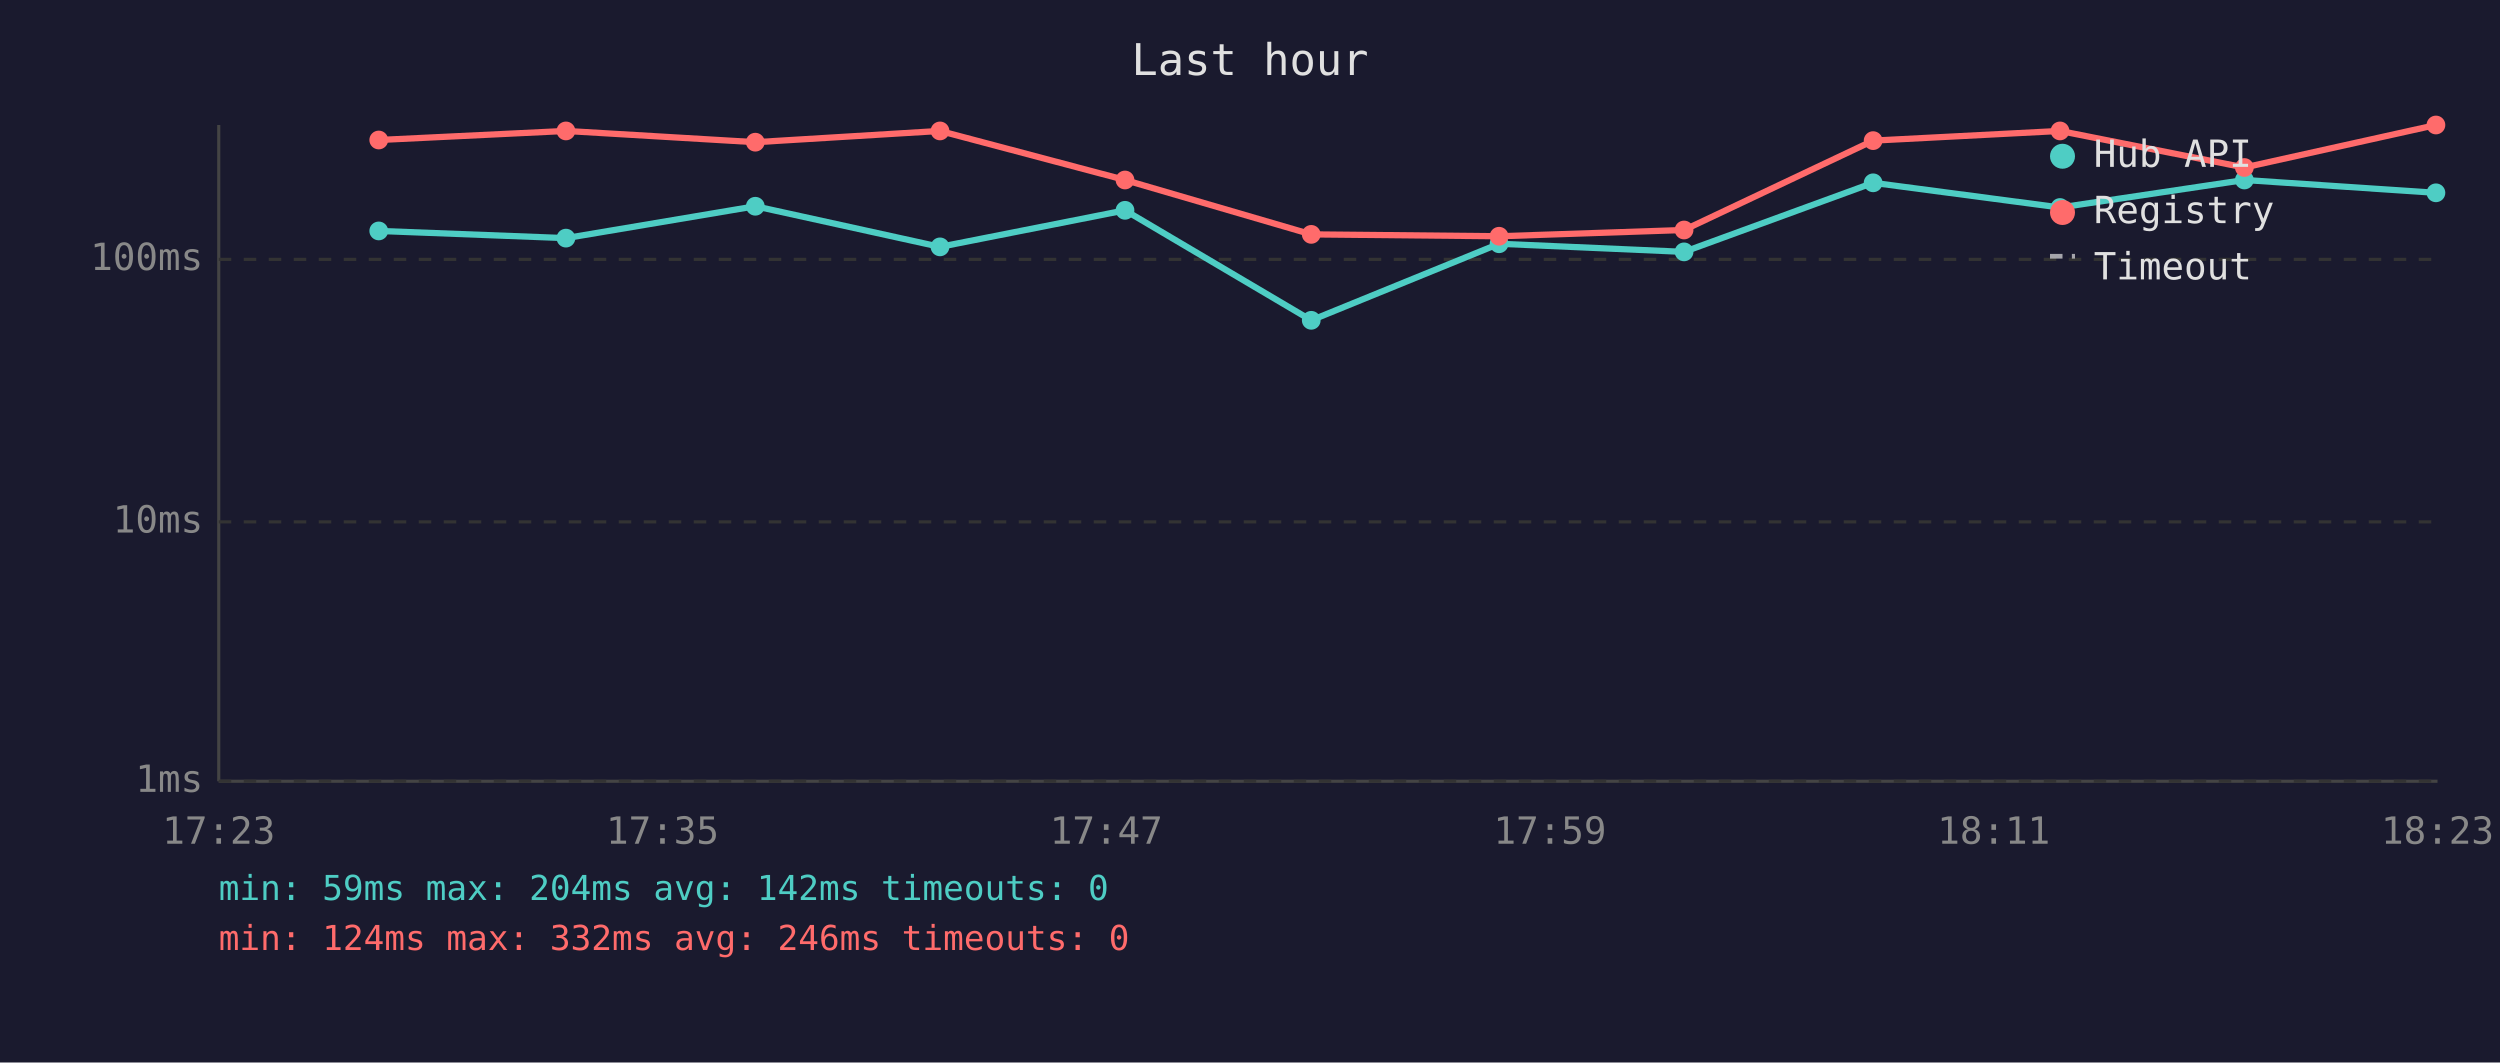
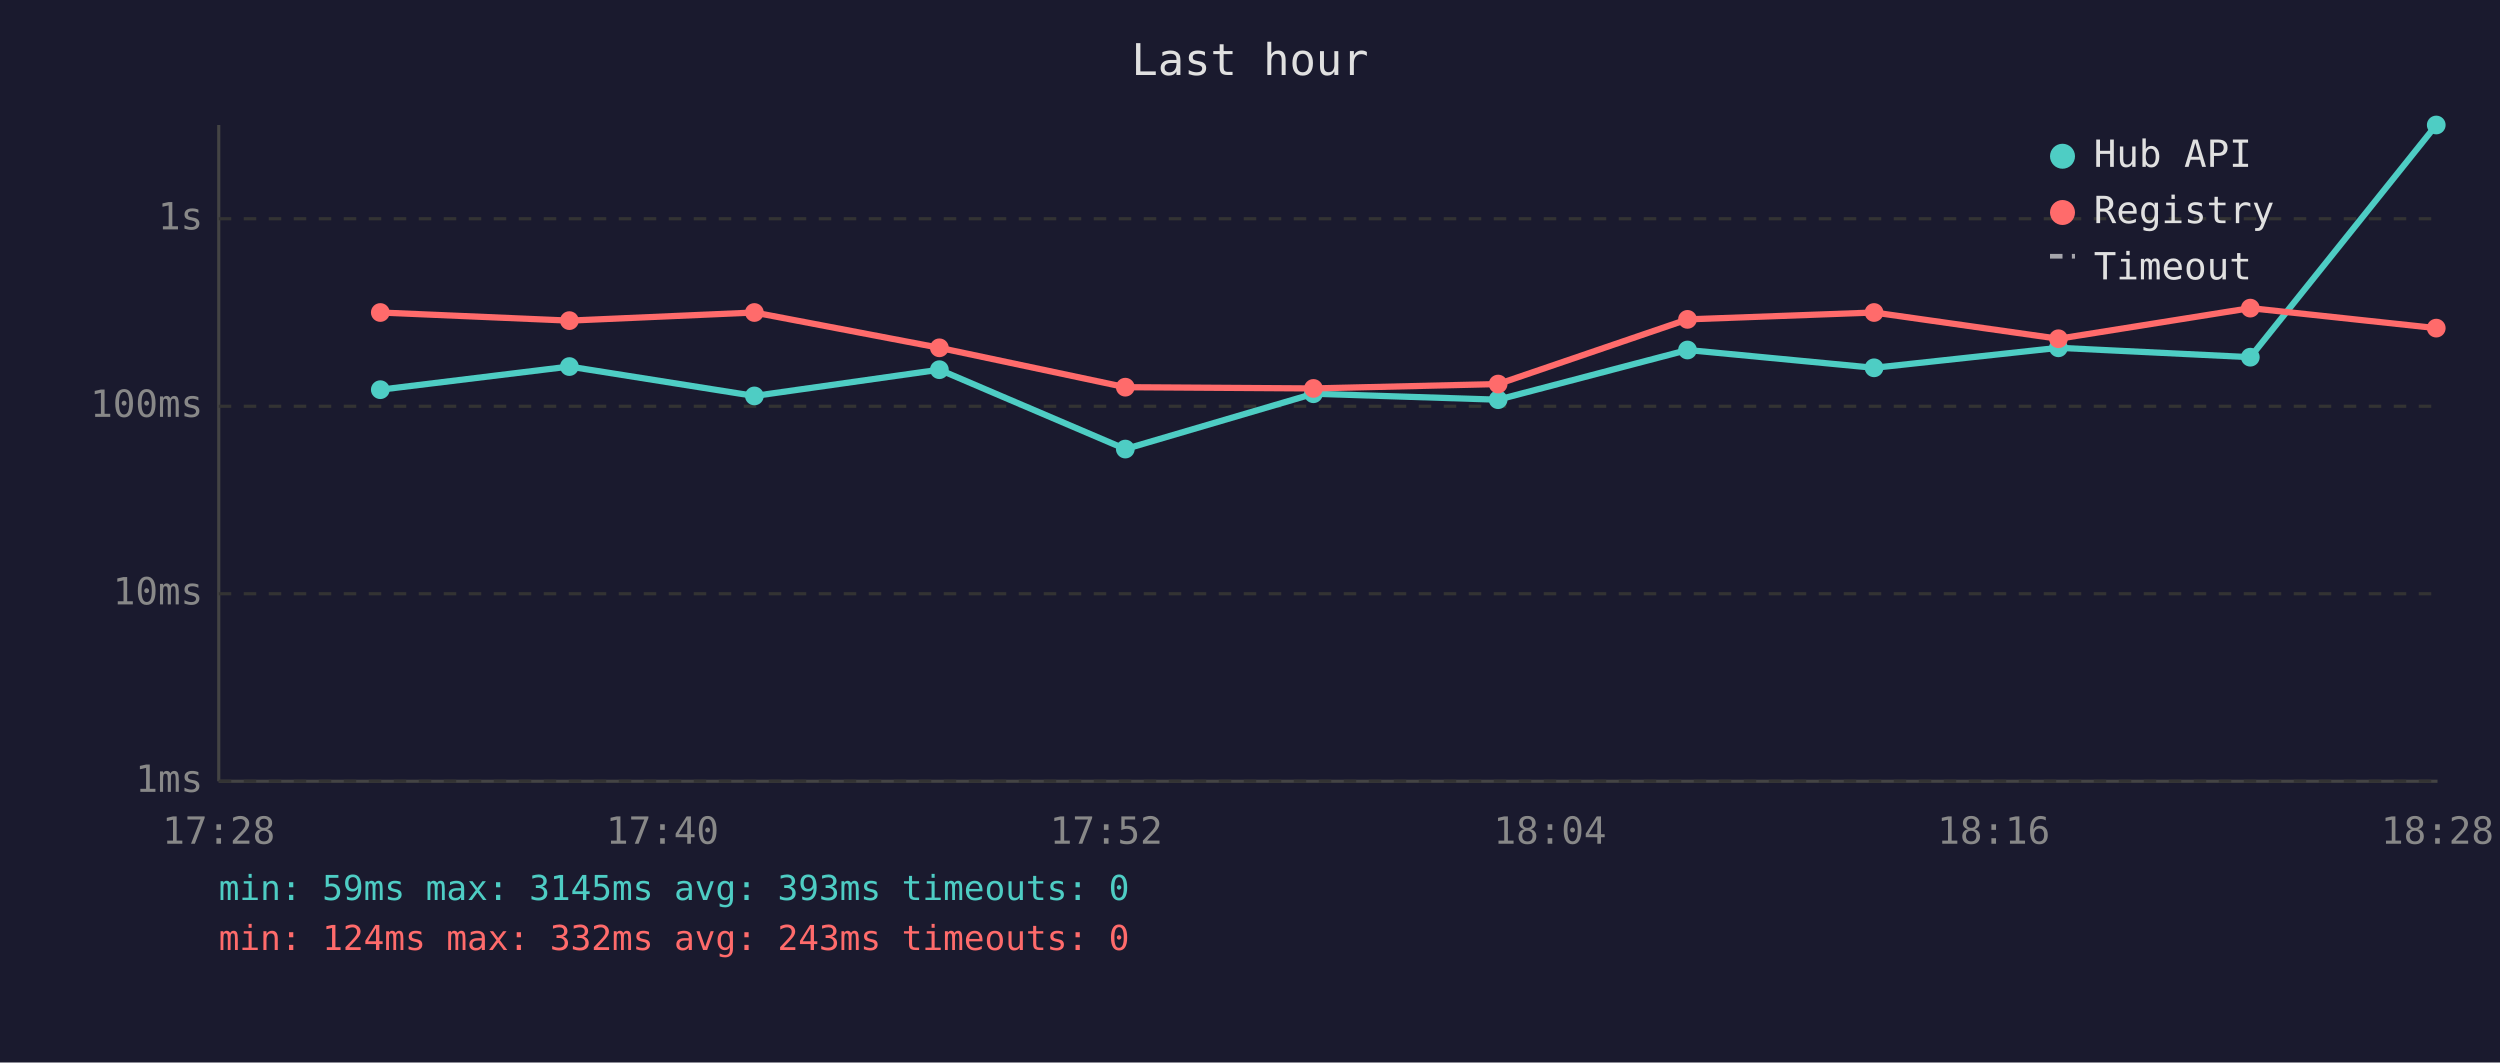
<svg xmlns="http://www.w3.org/2000/svg" viewBox="0 0 800 340" font-family="monospace" font-size="12">
  <rect width="800" height="340" fill="#1a1a2e" />
  <text x="400" y="24" fill="#e0e0e0" font-size="14" text-anchor="middle">Last hour</text>
  <line x1="70" y1="40" x2="70" y2="250" stroke="#444" stroke-width="1" />
  <line x1="70" y1="250" x2="780" y2="250" stroke="#444" stroke-width="1" />
  <line x1="70" y1="250" x2="780" y2="250" stroke="#333" stroke-width="1" stroke-dasharray="4" />
  <text x="65" y="250" fill="#888" text-anchor="end" dominant-baseline="middle">1ms</text>
-   <line x1="70" y1="167" x2="780" y2="167" stroke="#333" stroke-width="1" stroke-dasharray="4" />
-   <text x="65" y="167" fill="#888" text-anchor="end" dominant-baseline="middle">10ms</text>
-   <line x1="70" y1="83" x2="780" y2="83" stroke="#333" stroke-width="1" stroke-dasharray="4" />
-   <text x="65" y="83" fill="#888" text-anchor="end" dominant-baseline="middle">100ms</text>
-   <text x="70" y="270" fill="#888" text-anchor="middle">17:23</text>
-   <text x="212" y="270" fill="#888" text-anchor="middle">17:35</text>
-   <text x="354" y="270" fill="#888" text-anchor="middle">17:47</text>
-   <text x="496" y="270" fill="#888" text-anchor="middle">17:59</text>
-   <text x="638" y="270" fill="#888" text-anchor="middle">18:11</text>
-   <text x="780" y="270" fill="#888" text-anchor="middle">18:23</text>
-   <polyline points="121.2,73.9 181.1,76.2 241.7,66.0 300.8,79.0 360.0,67.3 419.6,102.5 479.7,78.0 538.9,80.6 599.4,58.5 659.2,66.4 718.2,57.6 779.5,61.7" fill="none" stroke="#4ecdc4" stroke-width="2" opacity="1" />
-   <circle cx="121.2" cy="73.9" r="3" fill="#4ecdc4" />
-   <circle cx="181.1" cy="76.2" r="3" fill="#4ecdc4" />
-   <circle cx="241.7" cy="66.0" r="3" fill="#4ecdc4" />
-   <circle cx="300.8" cy="79.0" r="3" fill="#4ecdc4" />
-   <circle cx="360.0" cy="67.3" r="3" fill="#4ecdc4" />
-   <circle cx="419.6" cy="102.5" r="3" fill="#4ecdc4" />
-   <circle cx="479.7" cy="78.0" r="3" fill="#4ecdc4" />
-   <circle cx="538.9" cy="80.6" r="3" fill="#4ecdc4" />
-   <circle cx="599.4" cy="58.5" r="3" fill="#4ecdc4" />
-   <circle cx="659.2" cy="66.4" r="3" fill="#4ecdc4" />
-   <circle cx="718.2" cy="57.6" r="3" fill="#4ecdc4" />
-   <circle cx="779.5" cy="61.7" r="3" fill="#4ecdc4" />
-   <polyline points="121.2,44.8 181.1,41.9 241.7,45.5 300.8,41.9 360.0,57.6 419.6,75.0 479.7,75.6 538.9,73.6 599.4,45.0 659.2,41.9 718.2,53.6 779.5,40.0" fill="none" stroke="#ff6b6b" stroke-width="2" opacity="1" />
-   <circle cx="121.2" cy="44.8" r="3" fill="#ff6b6b" />
-   <circle cx="181.1" cy="41.9" r="3" fill="#ff6b6b" />
-   <circle cx="241.7" cy="45.5" r="3" fill="#ff6b6b" />
-   <circle cx="300.8" cy="41.9" r="3" fill="#ff6b6b" />
-   <circle cx="360.0" cy="57.6" r="3" fill="#ff6b6b" />
-   <circle cx="419.6" cy="75.0" r="3" fill="#ff6b6b" />
-   <circle cx="479.7" cy="75.6" r="3" fill="#ff6b6b" />
-   <circle cx="538.9" cy="73.6" r="3" fill="#ff6b6b" />
-   <circle cx="599.4" cy="45.0" r="3" fill="#ff6b6b" />
-   <circle cx="659.2" cy="41.9" r="3" fill="#ff6b6b" />
-   <circle cx="718.2" cy="53.6" r="3" fill="#ff6b6b" />
-   <circle cx="779.5" cy="40.0" r="3" fill="#ff6b6b" />
+   <line x1="70" y1="190" x2="780" y2="190" stroke="#333" stroke-width="1" stroke-dasharray="4" />
+   <text x="65" y="190" fill="#888" text-anchor="end" dominant-baseline="middle">10ms</text>
+   <line x1="70" y1="130" x2="780" y2="130" stroke="#333" stroke-width="1" stroke-dasharray="4" />
+   <text x="65" y="130" fill="#888" text-anchor="end" dominant-baseline="middle">100ms</text>
+   <line x1="70" y1="70" x2="780" y2="70" stroke="#333" stroke-width="1" stroke-dasharray="4" />
+   <text x="65" y="70" fill="#888" text-anchor="end" dominant-baseline="middle">1s</text>
+   <text x="70" y="270" fill="#888" text-anchor="middle">17:28</text>
+   <text x="212" y="270" fill="#888" text-anchor="middle">17:40</text>
+   <text x="354" y="270" fill="#888" text-anchor="middle">17:52</text>
+   <text x="496" y="270" fill="#888" text-anchor="middle">18:04</text>
+   <text x="638" y="270" fill="#888" text-anchor="middle">18:16</text>
+   <text x="780" y="270" fill="#888" text-anchor="middle">18:28</text>
+   <polyline points="121.7,124.7 182.2,117.3 241.4,126.7 300.6,118.3 360.1,143.7 420.3,126.0 479.4,127.9 540.0,112.0 599.7,117.7 658.7,111.3 720.1,114.3 779.6,40.0" fill="none" stroke="#4ecdc4" stroke-width="2" opacity="1" />
+   <circle cx="121.7" cy="124.7" r="3" fill="#4ecdc4" />
+   <circle cx="182.2" cy="117.3" r="3" fill="#4ecdc4" />
+   <circle cx="241.4" cy="126.7" r="3" fill="#4ecdc4" />
+   <circle cx="300.6" cy="118.3" r="3" fill="#4ecdc4" />
+   <circle cx="360.1" cy="143.7" r="3" fill="#4ecdc4" />
+   <circle cx="420.3" cy="126.0" r="3" fill="#4ecdc4" />
+   <circle cx="479.4" cy="127.9" r="3" fill="#4ecdc4" />
+   <circle cx="540.0" cy="112.0" r="3" fill="#4ecdc4" />
+   <circle cx="599.7" cy="117.7" r="3" fill="#4ecdc4" />
+   <circle cx="658.7" cy="111.3" r="3" fill="#4ecdc4" />
+   <circle cx="720.1" cy="114.3" r="3" fill="#4ecdc4" />
+   <circle cx="779.6" cy="40.0" r="3" fill="#4ecdc4" />
+   <polyline points="121.7,100.0 182.2,102.6 241.4,100.0 300.6,111.3 360.1,123.9 420.3,124.3 479.4,122.9 540.0,102.2 599.7,100.0 658.7,108.4 720.1,98.6 779.6,105.0" fill="none" stroke="#ff6b6b" stroke-width="2" opacity="1" />
+   <circle cx="121.7" cy="100.0" r="3" fill="#ff6b6b" />
+   <circle cx="182.2" cy="102.6" r="3" fill="#ff6b6b" />
+   <circle cx="241.4" cy="100.0" r="3" fill="#ff6b6b" />
+   <circle cx="300.6" cy="111.3" r="3" fill="#ff6b6b" />
+   <circle cx="360.1" cy="123.9" r="3" fill="#ff6b6b" />
+   <circle cx="420.3" cy="124.3" r="3" fill="#ff6b6b" />
+   <circle cx="479.4" cy="122.9" r="3" fill="#ff6b6b" />
+   <circle cx="540.0" cy="102.2" r="3" fill="#ff6b6b" />
+   <circle cx="599.7" cy="100.0" r="3" fill="#ff6b6b" />
+   <circle cx="658.7" cy="108.4" r="3" fill="#ff6b6b" />
+   <circle cx="720.1" cy="98.6" r="3" fill="#ff6b6b" />
+   <circle cx="779.6" cy="105.0" r="3" fill="#ff6b6b" />
  <circle cx="660" cy="50" r="4" fill="#4ecdc4" />
  <text x="670" y="50" fill="#e0e0e0" dominant-baseline="middle">Hub API</text>
  <circle cx="660" cy="68" r="4" fill="#ff6b6b" />
  <text x="670" y="68" fill="#e0e0e0" dominant-baseline="middle">Registry</text>
  <line x1="656" y1="82" x2="664" y2="82" stroke="#e0e0e0" stroke-width="1.5" stroke-dasharray="4,3" opacity="0.7" />
  <text x="670" y="86" fill="#e0e0e0" dominant-baseline="middle">Timeout</text>
-   <text x="70" y="288" fill="#4ecdc4" font-size="11">min: 59ms  max: 204ms  avg: 142ms  timeouts: 0</text>
-   <text x="70" y="304" fill="#ff6b6b" font-size="11">min: 124ms  max: 332ms  avg: 246ms  timeouts: 0</text>
+   <text x="70" y="288" fill="#4ecdc4" font-size="11">min: 59ms  max: 3145ms  avg: 393ms  timeouts: 0</text>
+   <text x="70" y="304" fill="#ff6b6b" font-size="11">min: 124ms  max: 332ms  avg: 243ms  timeouts: 0</text>
</svg>
